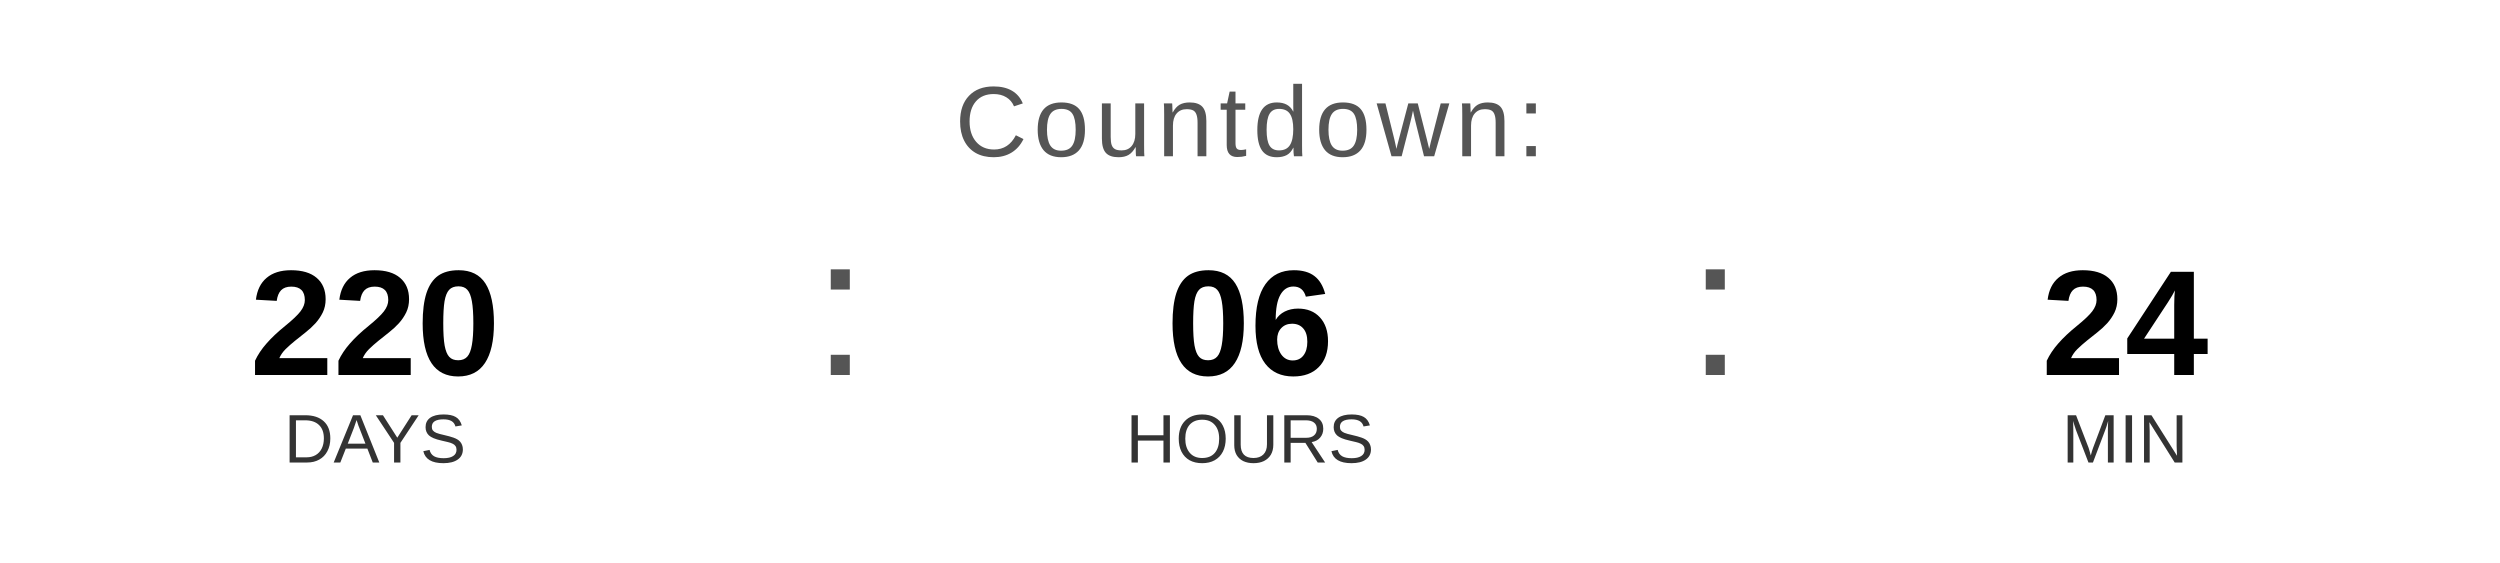
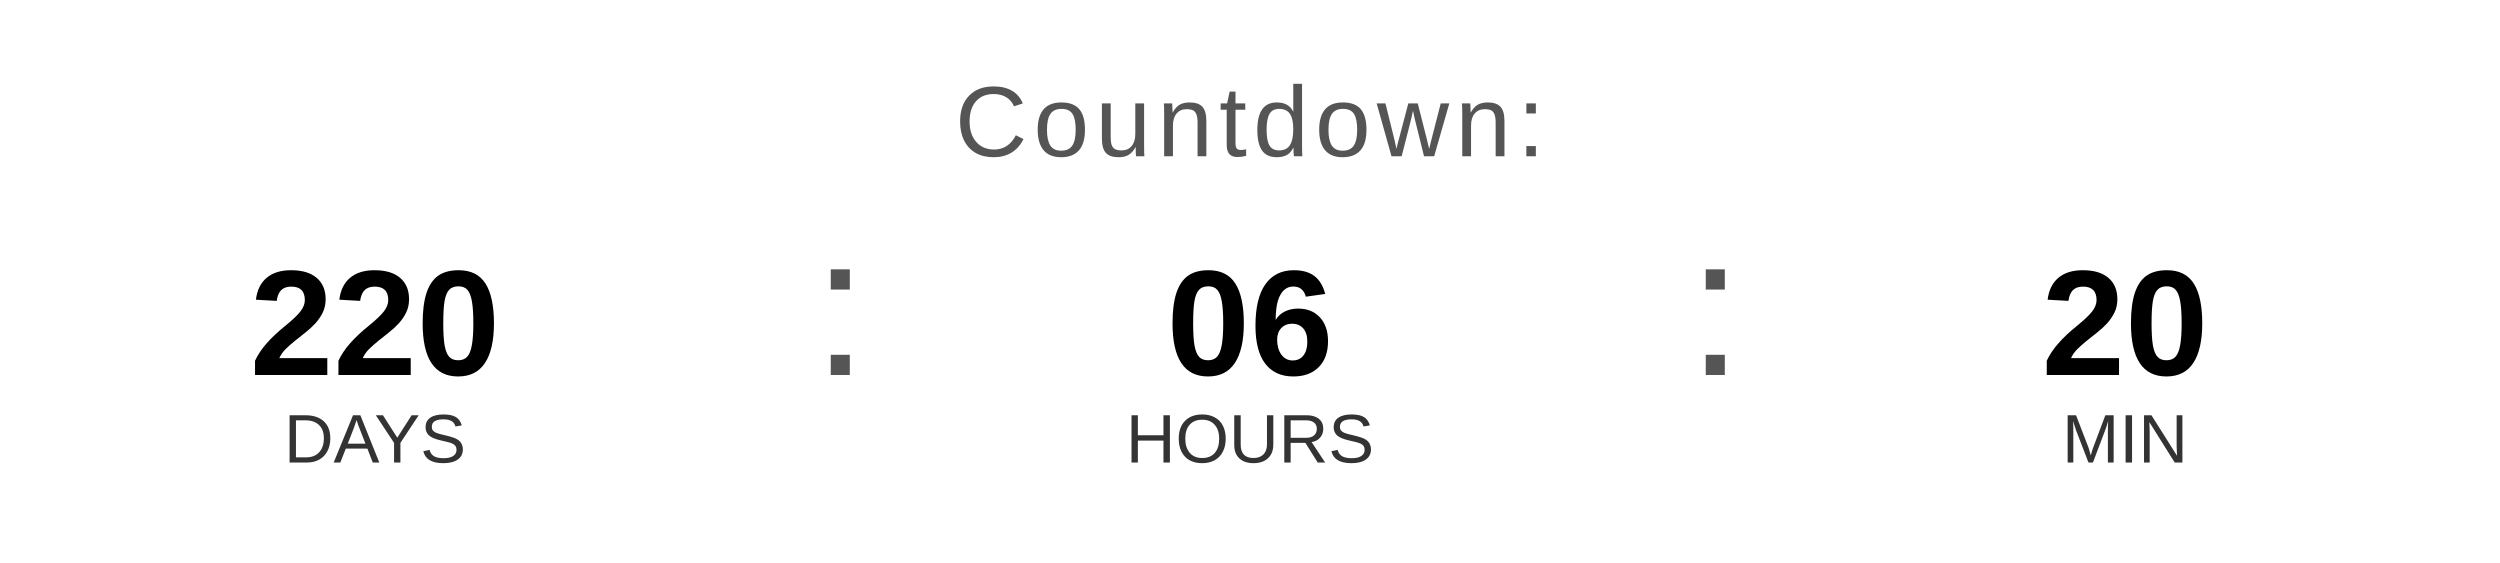
<svg xmlns="http://www.w3.org/2000/svg" width="400" height="90" viewBox="0 0 400 90">
  <text x="200" y="25" font-family="Arial, Helvetica, sans-serif" font-size="16" fill="#555555" text-anchor="middle" letter-spacing="1">
    Countdown:
  </text>
  <text x="60" y="60" font-family="Arial, Helvetica, sans-serif" font-size="24" font-weight="bold" fill="#000000" text-anchor="middle">220</text>
  <text x="60" y="74" font-family="Arial, Helvetica, sans-serif" font-size="11" fill="#333333" text-anchor="middle">DAYS</text>
  <text x="130" y="60" font-family="Arial, sans-serif" font-size="32" fill="#555555">:</text>
  <text x="200" y="60" font-family="Arial, Helvetica, sans-serif" font-size="24" font-weight="bold" fill="#000000" text-anchor="middle">06</text>
  <text x="200" y="74" font-family="Arial, Helvetica, sans-serif" font-size="11" fill="#333333" text-anchor="middle">HOURS</text>
  <text x="270" y="60" font-family="Arial, sans-serif" font-size="32" fill="#555555">:</text>
-   <text x="340" y="60" font-family="Arial, Helvetica, sans-serif" font-size="24" font-weight="bold" fill="#000000" text-anchor="middle">24</text>
+   <text x="340" y="60" font-family="Arial, Helvetica, sans-serif" font-size="24" font-weight="bold" fill="#000000" text-anchor="middle">20</text>
  <text x="340" y="74" font-family="Arial, Helvetica, sans-serif" font-size="11" fill="#333333" text-anchor="middle">MIN</text>
</svg>
